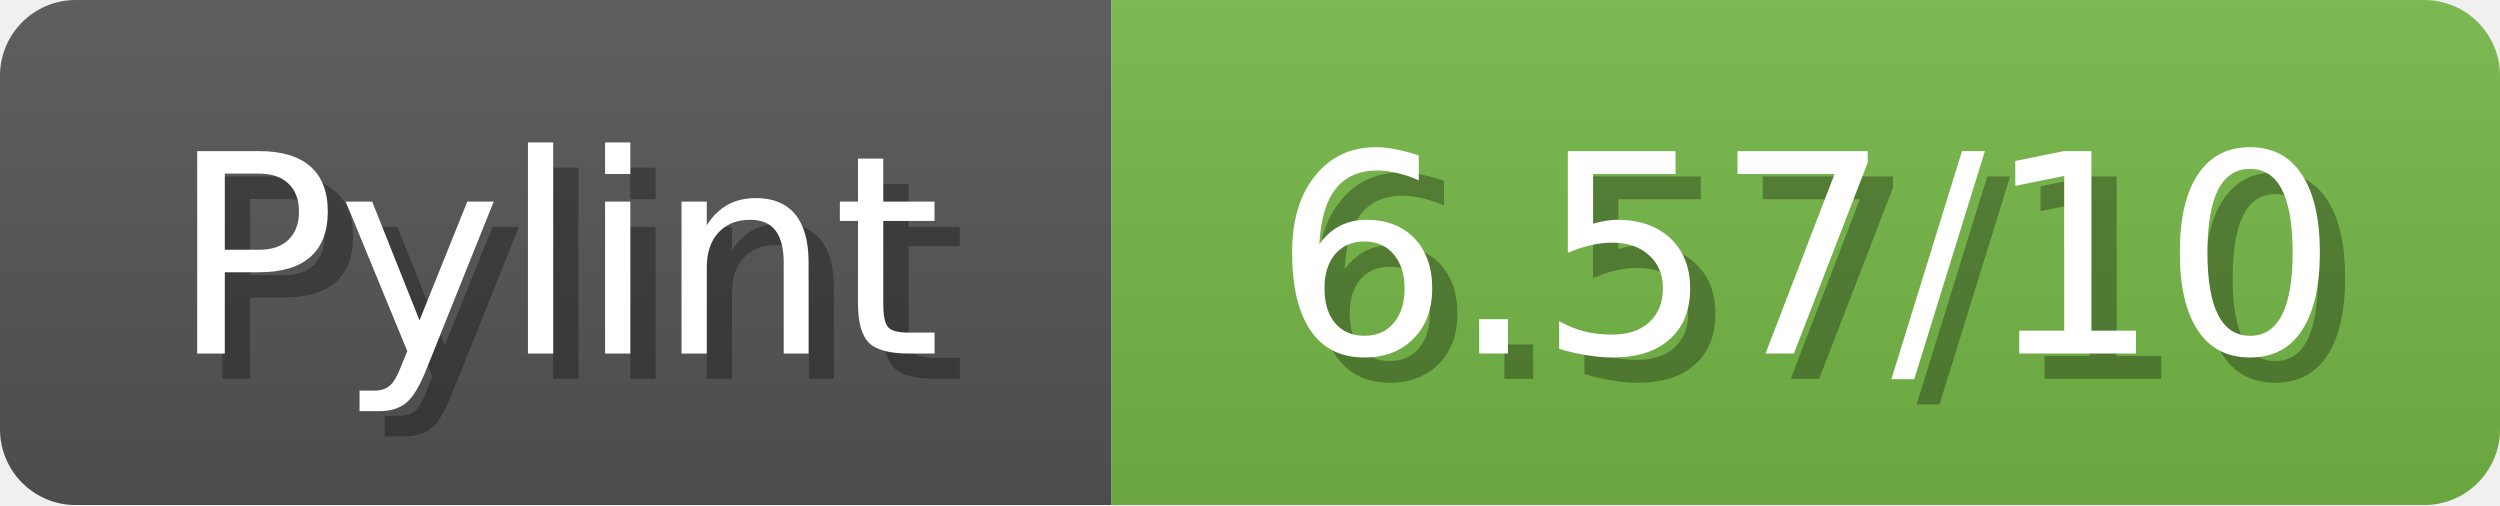
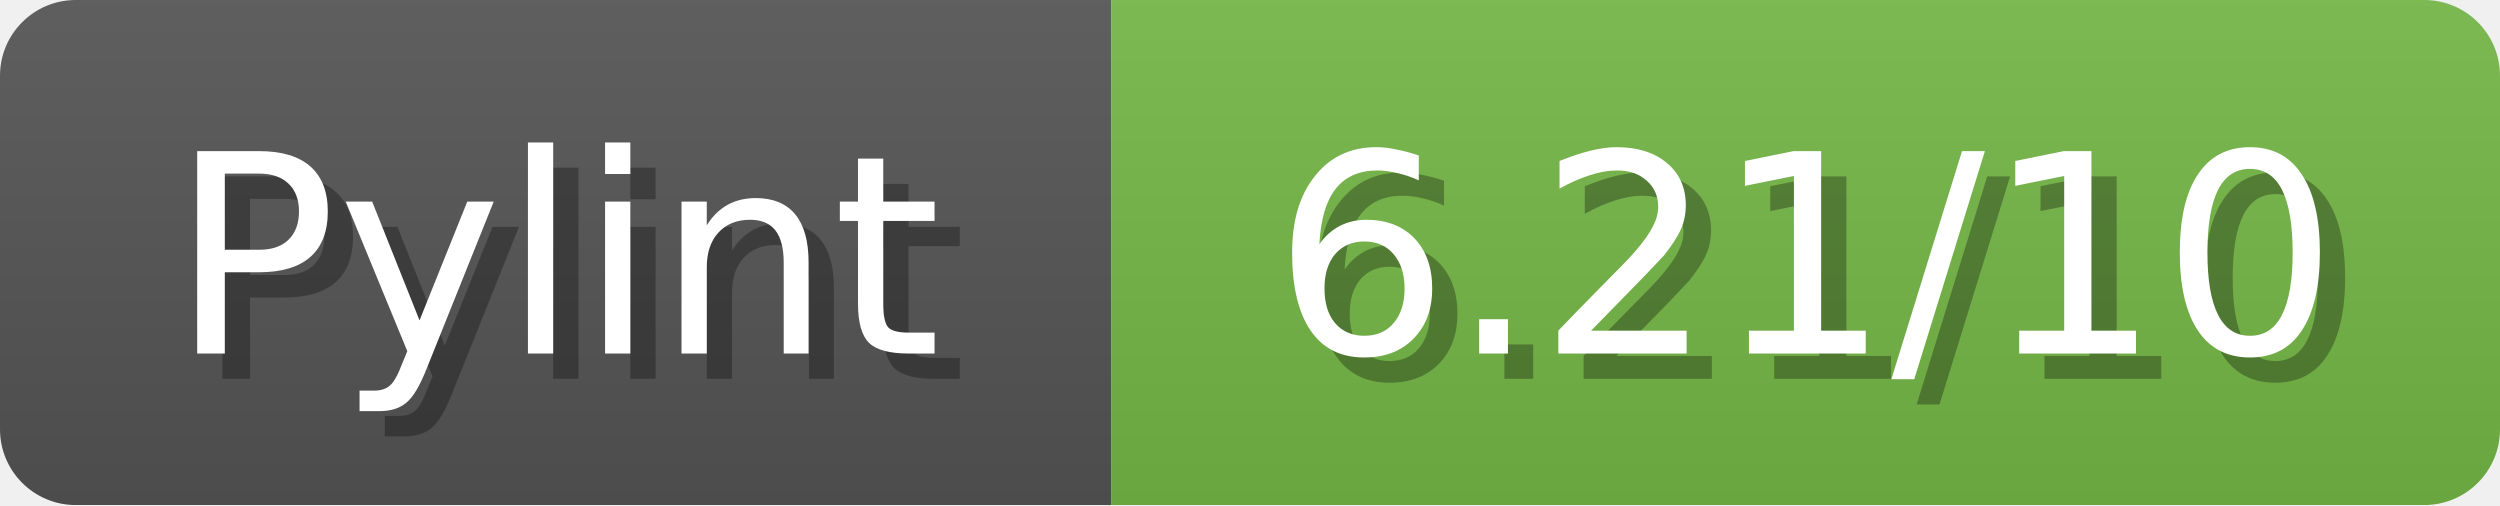
<svg xmlns="http://www.w3.org/2000/svg" width="99" height="20">
  <linearGradient id="b" x2="0" y2="100%">
    <stop offset="0" stop-color="#bbb" stop-opacity=".1" />
    <stop offset="1" stop-opacity=".1" />
  </linearGradient>
  <mask id="anybadge_1">
    <rect width="99" height="20" rx="3" fill="#fff" />
  </mask>
  <g mask="url(#anybadge_1)">
    <path fill="#555" d="M0 0h44v20H0z" />
    <path fill="#76b947" d="M44 0h55v20H44z" />
    <path fill="url(#b)" d="M0 0h99v20H0z" />
  </g>
  <g fill="#fff" text-anchor="middle" font-family="DejaVu Sans,Verdana,Geneva,sans-serif" font-size="11">
    <text x="23.0" y="15" fill="#010101" fill-opacity=".3">Pylint</text>
    <text x="22.0" y="14">Pylint</text>
  </g>
  <g fill="#fff" text-anchor="middle" font-family="DejaVu Sans,Verdana,Geneva,sans-serif" font-size="11">
-     <text x="72.5" y="15" fill="#010101" fill-opacity=".3">6.57/10</text>
-     <text x="71.5" y="14">6.57/10</text>
+     <text x="72.5" y="15" fill="#010101" fill-opacity=".3">6.21/10</text>
+     <text x="71.5" y="14">6.21/10</text>
  </g>
</svg>
